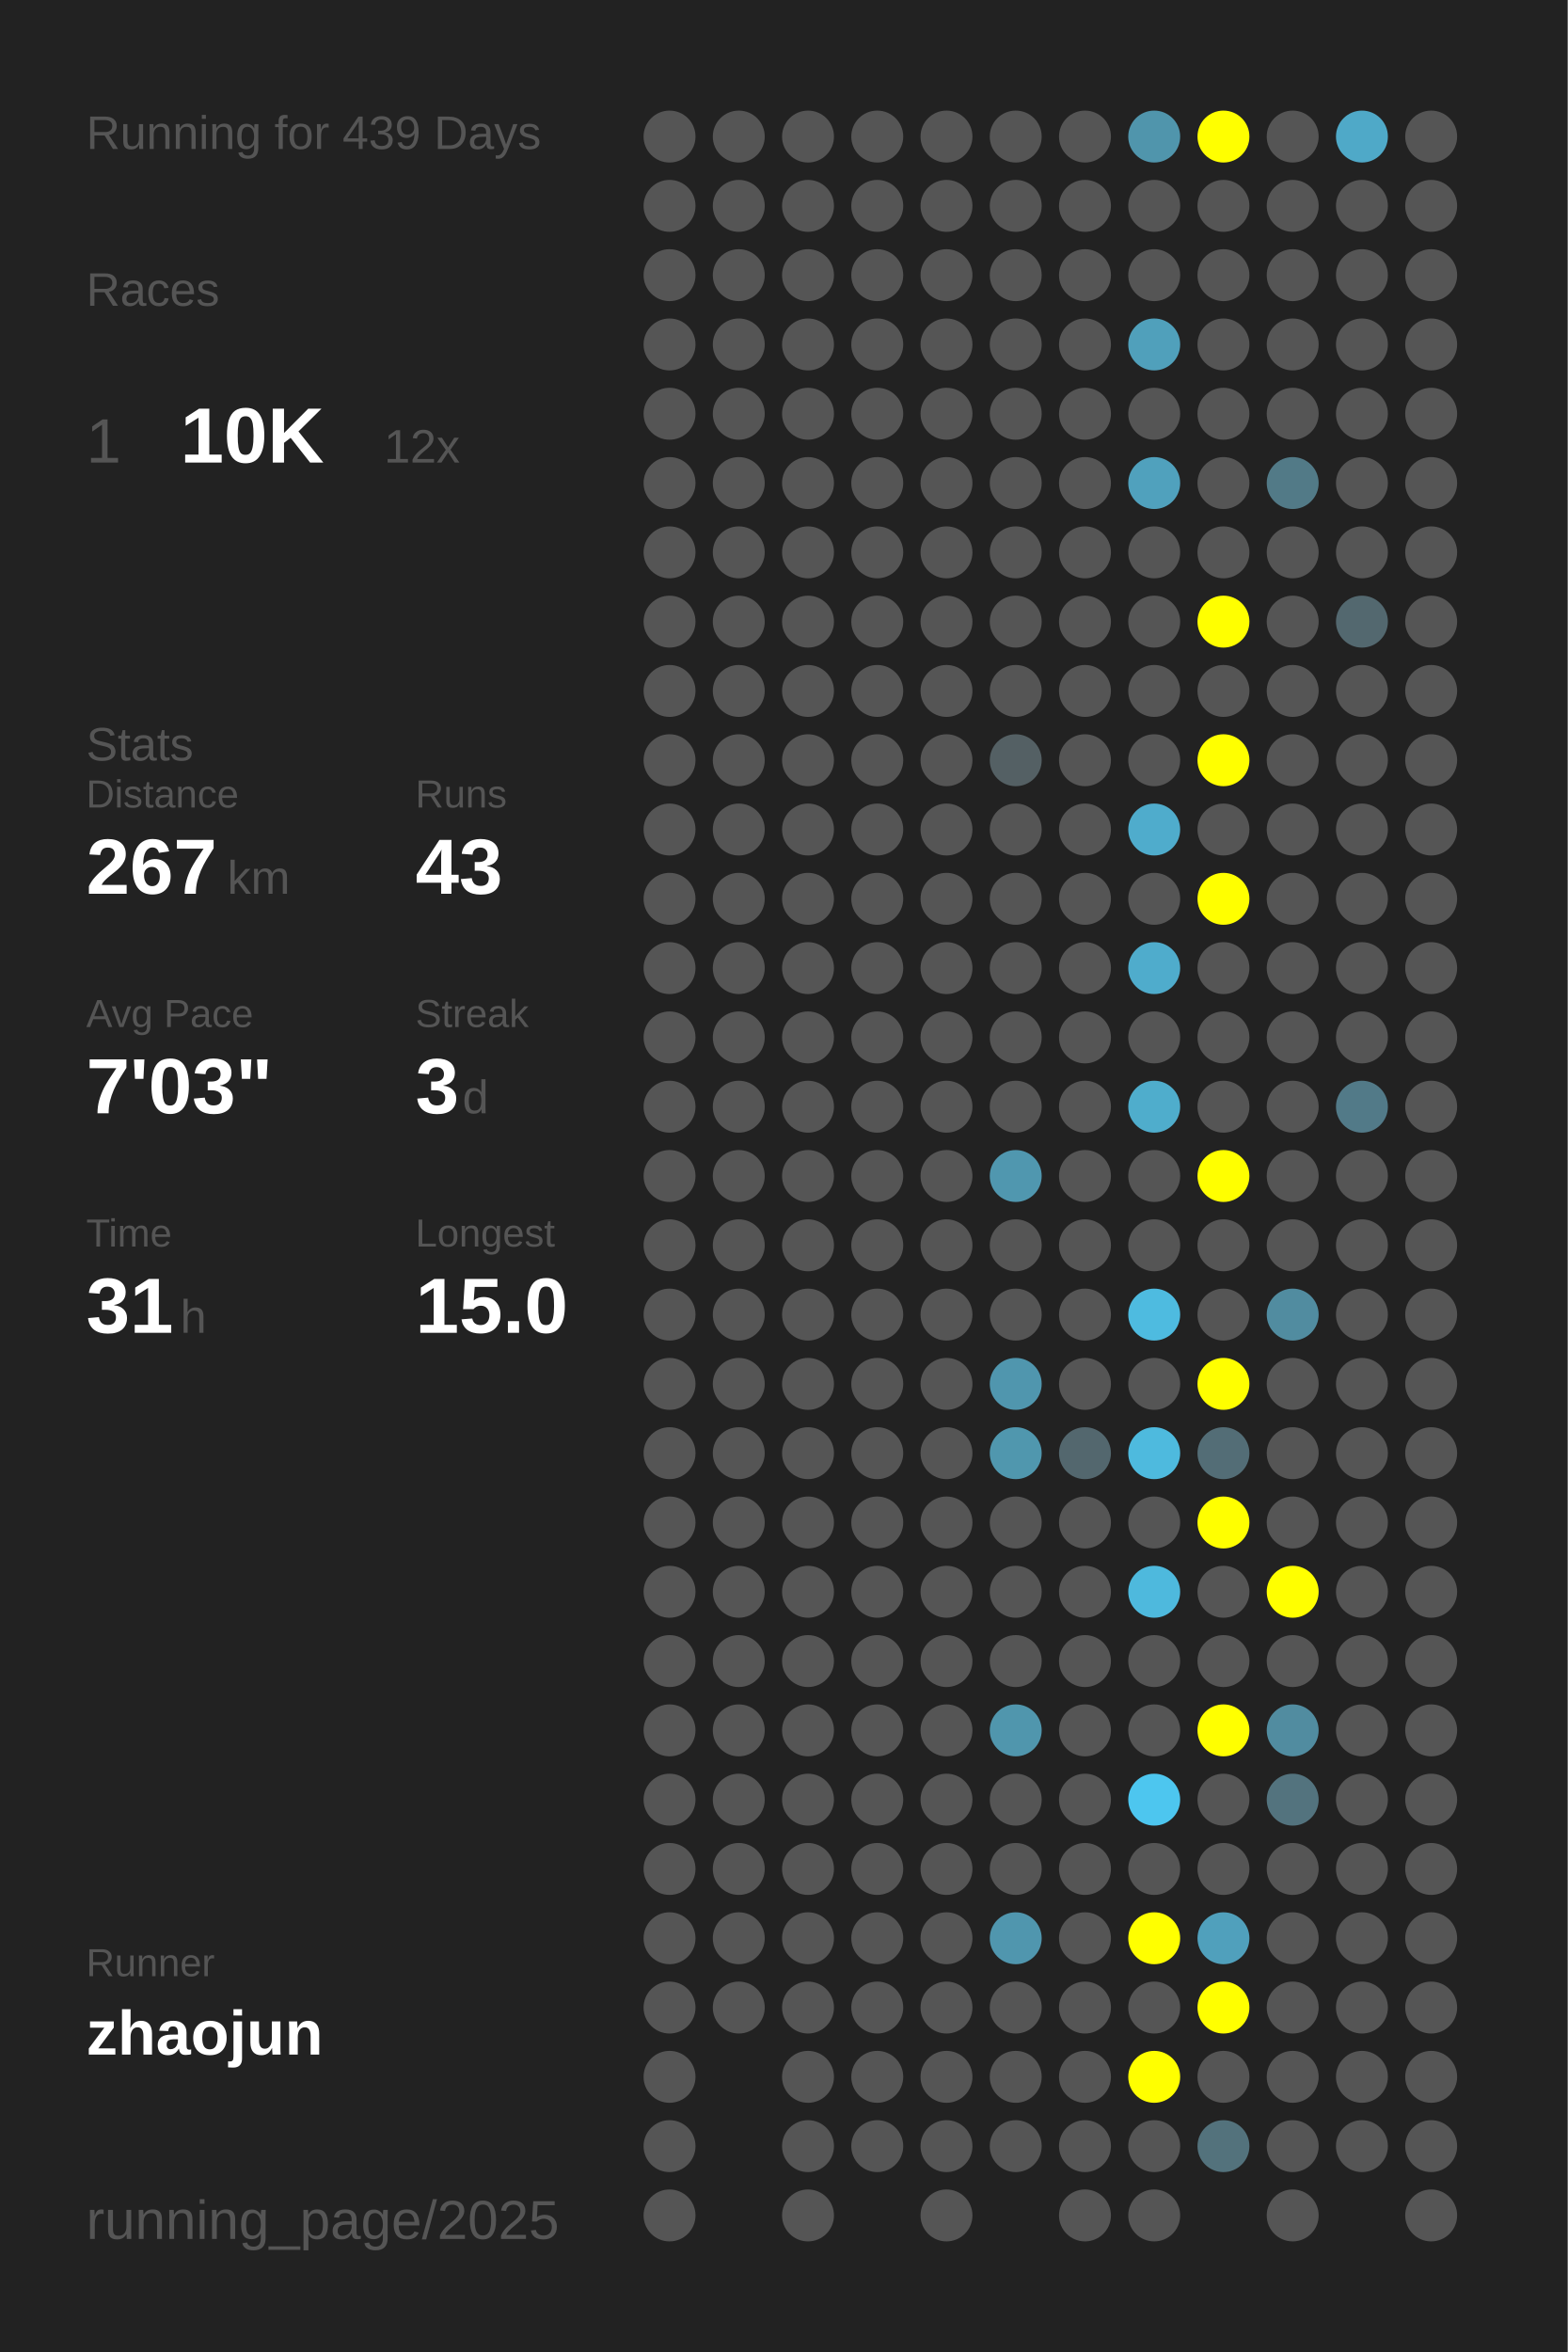
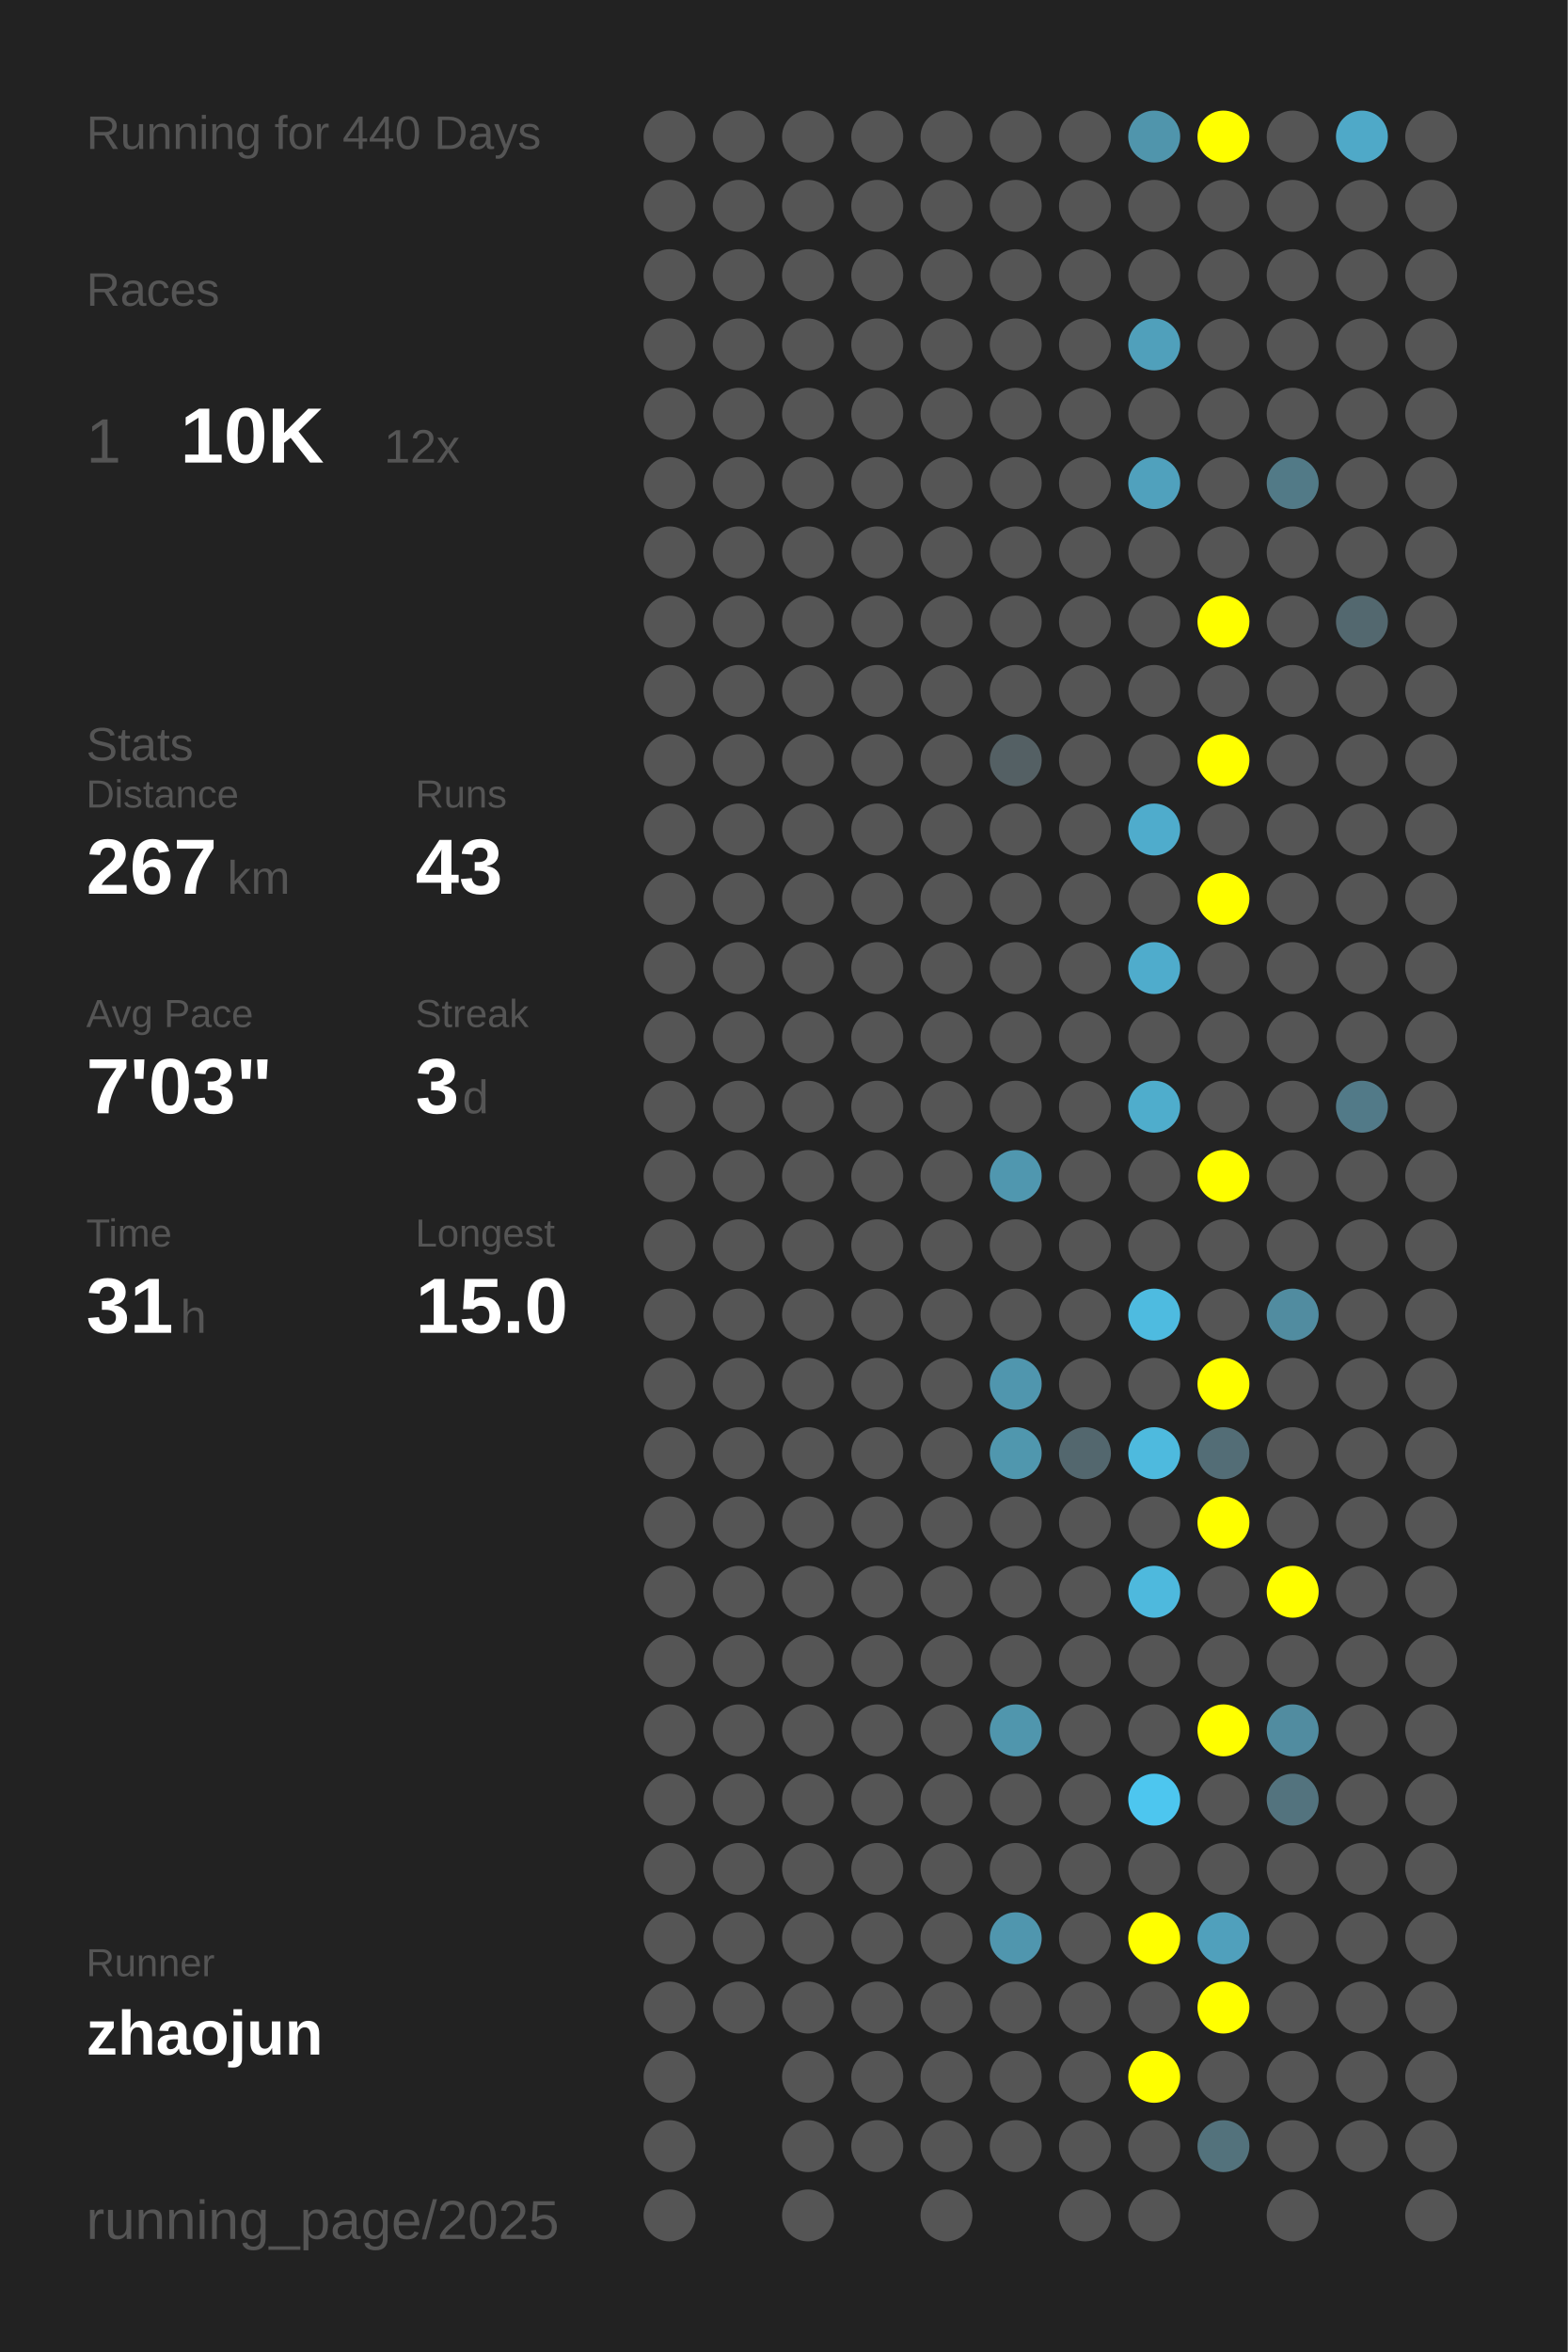
<svg xmlns="http://www.w3.org/2000/svg" baseProfile="full" height="300mm" version="1.1" viewBox="0,0,200,300" width="200mm">
  <defs />
  <rect fill="#222222" height="300" width="200" x="0" y="0" />
-   <text fill="#555555" style="font-size:6px; font-family:Arial;" x="11" y="19">Running for 439 Days</text>
+   <text fill="#555555" style="font-size:6px; font-family:Arial;" x="11" y="19">Running for 440 Days</text>
  <text fill="#555555" style="font-size:6px; font-family:Arial;" x="11" y="39">Races</text>
  <text fill="#555555" style="font-size:8px; font-family:Arial;" x="11" y="59">1</text>
  <text fill="#FFFFFF" style="font-size:10px; font-family:Arial; font-weight:bold;" x="23" y="59">10K</text>
  <text fill="#555555" style="font-size:6px; font-family:Arial;" x="49" y="59">12x</text>
  <text fill="#555555" style="font-size:6px; font-family:Arial;" x="11" y="97">Stats</text>
  <text fill="#555555" style="font-size:5px; font-family:Arial;" x="11" y="103">Distance</text>
  <text fill="#FFFFFF" style="font-size:10px; font-family:Arial; font-weight:bold;" x="11" y="114">267</text>
  <text fill="#555555" style="font-size:6px; font-family:Arial;" x="29" y="114">km</text>
  <text fill="#555555" style="font-size:5px; font-family:Arial;" x="53" y="103">Runs</text>
  <text fill="#FFFFFF" style="font-size:10px; font-family:Arial; font-weight:bold;" x="53" y="114">43</text>
  <text fill="#555555" style="font-size:5px; font-family:Arial;" x="11" y="131">Avg Pace</text>
  <text fill="#FFFFFF" style="font-size:10px; font-family:Arial; font-weight:bold;" x="11" y="142">7'03"</text>
  <text fill="#555555" style="font-size:5px; font-family:Arial;" x="53" y="131">Streak</text>
  <text fill="#FFFFFF" style="font-size:10px; font-family:Arial; font-weight:bold;" x="53" y="142">3</text>
  <text fill="#555555" style="font-size:6px; font-family:Arial;" x="59" y="142">d</text>
  <text fill="#555555" style="font-size:5px; font-family:Arial;" x="11" y="159">Time</text>
  <text fill="#FFFFFF" style="font-size:10px; font-family:Arial; font-weight:bold;" x="11" y="170">31</text>
  <text fill="#555555" style="font-size:6px; font-family:Arial;" x="23" y="170">h</text>
  <text fill="#555555" style="font-size:5px; font-family:Arial;" x="53" y="159">Longest</text>
  <text fill="#FFFFFF" style="font-size:10px; font-family:Arial; font-weight:bold;" x="53" y="170">15.0</text>
  <text fill="#555555" style="font-size:5px; font-family:Arial;" x="11" y="252.065">Runner</text>
  <text fill="#FFFFFF" style="font-size:8px; font-family:Arial; font-weight:bold;" x="11" y="262.065">zhaojun</text>
  <text fill="#555555" style="font-size:7px; font-family:Arial;" x="11" y="285.581">running_page/2025</text>
  <circle cx="85.417" cy="17.419" fill="#555555" r="3.312" />
  <circle cx="85.417" cy="26.258" fill="#555555" r="3.312" />
  <circle cx="85.417" cy="35.097" fill="#555555" r="3.312" />
  <circle cx="85.417" cy="43.935" fill="#555555" r="3.312" />
  <circle cx="85.417" cy="52.774" fill="#555555" r="3.312" />
  <circle cx="85.417" cy="61.613" fill="#555555" r="3.312" />
  <circle cx="85.417" cy="70.452" fill="#555555" r="3.312" />
  <circle cx="85.417" cy="79.29" fill="#555555" r="3.312" />
  <circle cx="85.417" cy="88.129" fill="#555555" r="3.312" />
  <circle cx="85.417" cy="96.968" fill="#555555" r="3.312" />
  <circle cx="85.417" cy="105.806" fill="#555555" r="3.312" />
  <circle cx="85.417" cy="114.645" fill="#555555" r="3.312" />
  <circle cx="85.417" cy="123.484" fill="#555555" r="3.312" />
  <circle cx="85.417" cy="132.323" fill="#555555" r="3.312" />
  <circle cx="85.417" cy="141.161" fill="#555555" r="3.312" />
  <circle cx="85.417" cy="150" fill="#555555" r="3.312" />
  <circle cx="85.417" cy="158.839" fill="#555555" r="3.312" />
  <circle cx="85.417" cy="167.677" fill="#555555" r="3.312" />
  <circle cx="85.417" cy="176.516" fill="#555555" r="3.312" />
  <circle cx="85.417" cy="185.355" fill="#555555" r="3.312" />
  <circle cx="85.417" cy="194.194" fill="#555555" r="3.312" />
  <circle cx="85.417" cy="203.032" fill="#555555" r="3.312" />
  <circle cx="85.417" cy="211.871" fill="#555555" r="3.312" />
  <circle cx="85.417" cy="220.71" fill="#555555" r="3.312" />
  <circle cx="85.417" cy="229.548" fill="#555555" r="3.312" />
  <circle cx="85.417" cy="238.387" fill="#555555" r="3.312" />
  <circle cx="85.417" cy="247.226" fill="#555555" r="3.312" />
  <circle cx="85.417" cy="256.065" fill="#555555" r="3.312" />
  <circle cx="85.417" cy="264.903" fill="#555555" r="3.312" />
  <circle cx="85.417" cy="273.742" fill="#555555" r="3.312" />
  <circle cx="85.417" cy="282.581" fill="#555555" r="3.312" />
  <circle cx="94.25" cy="17.419" fill="#555555" r="3.312" />
  <circle cx="94.25" cy="26.258" fill="#555555" r="3.312" />
  <circle cx="94.25" cy="35.097" fill="#555555" r="3.312" />
  <circle cx="94.25" cy="43.935" fill="#555555" r="3.312" />
  <circle cx="94.25" cy="52.774" fill="#555555" r="3.312" />
  <circle cx="94.25" cy="61.613" fill="#555555" r="3.312" />
  <circle cx="94.25" cy="70.452" fill="#555555" r="3.312" />
  <circle cx="94.25" cy="79.29" fill="#555555" r="3.312" />
  <circle cx="94.25" cy="88.129" fill="#555555" r="3.312" />
  <circle cx="94.25" cy="96.968" fill="#555555" r="3.312" />
  <circle cx="94.25" cy="105.806" fill="#555555" r="3.312" />
  <circle cx="94.25" cy="114.645" fill="#555555" r="3.312" />
  <circle cx="94.25" cy="123.484" fill="#555555" r="3.312" />
  <circle cx="94.25" cy="132.323" fill="#555555" r="3.312" />
  <circle cx="94.25" cy="141.161" fill="#555555" r="3.312" />
  <circle cx="94.25" cy="150" fill="#555555" r="3.312" />
  <circle cx="94.25" cy="158.839" fill="#555555" r="3.312" />
  <circle cx="94.25" cy="167.677" fill="#555555" r="3.312" />
  <circle cx="94.25" cy="176.516" fill="#555555" r="3.312" />
  <circle cx="94.25" cy="185.355" fill="#555555" r="3.312" />
  <circle cx="94.25" cy="194.194" fill="#555555" r="3.312" />
  <circle cx="94.25" cy="203.032" fill="#555555" r="3.312" />
  <circle cx="94.25" cy="211.871" fill="#555555" r="3.312" />
  <circle cx="94.25" cy="220.71" fill="#555555" r="3.312" />
  <circle cx="94.25" cy="229.548" fill="#555555" r="3.312" />
  <circle cx="94.25" cy="238.387" fill="#555555" r="3.312" />
  <circle cx="94.25" cy="247.226" fill="#555555" r="3.312" />
  <circle cx="94.25" cy="256.065" fill="#555555" r="3.312" />
  <circle cx="103.083" cy="17.419" fill="#555555" r="3.312" />
  <circle cx="103.083" cy="26.258" fill="#555555" r="3.312" />
  <circle cx="103.083" cy="35.097" fill="#555555" r="3.312" />
  <circle cx="103.083" cy="43.935" fill="#555555" r="3.312" />
  <circle cx="103.083" cy="52.774" fill="#555555" r="3.312" />
  <circle cx="103.083" cy="61.613" fill="#555555" r="3.312" />
  <circle cx="103.083" cy="70.452" fill="#555555" r="3.312" />
  <circle cx="103.083" cy="79.29" fill="#555555" r="3.312" />
  <circle cx="103.083" cy="88.129" fill="#555555" r="3.312" />
  <circle cx="103.083" cy="96.968" fill="#555555" r="3.312" />
  <circle cx="103.083" cy="105.806" fill="#555555" r="3.312" />
  <circle cx="103.083" cy="114.645" fill="#555555" r="3.312" />
  <circle cx="103.083" cy="123.484" fill="#555555" r="3.312" />
  <circle cx="103.083" cy="132.323" fill="#555555" r="3.312" />
  <circle cx="103.083" cy="141.161" fill="#555555" r="3.312" />
  <circle cx="103.083" cy="150" fill="#555555" r="3.312" />
  <circle cx="103.083" cy="158.839" fill="#555555" r="3.312" />
  <circle cx="103.083" cy="167.677" fill="#555555" r="3.312" />
  <circle cx="103.083" cy="176.516" fill="#555555" r="3.312" />
  <circle cx="103.083" cy="185.355" fill="#555555" r="3.312" />
  <circle cx="103.083" cy="194.194" fill="#555555" r="3.312" />
  <circle cx="103.083" cy="203.032" fill="#555555" r="3.312" />
  <circle cx="103.083" cy="211.871" fill="#555555" r="3.312" />
  <circle cx="103.083" cy="220.71" fill="#555555" r="3.312" />
  <circle cx="103.083" cy="229.548" fill="#555555" r="3.312" />
  <circle cx="103.083" cy="238.387" fill="#555555" r="3.312" />
  <circle cx="103.083" cy="247.226" fill="#555555" r="3.312" />
  <circle cx="103.083" cy="256.065" fill="#555555" r="3.312" />
  <circle cx="103.083" cy="264.903" fill="#555555" r="3.312" />
  <circle cx="103.083" cy="273.742" fill="#555555" r="3.312" />
  <circle cx="103.083" cy="282.581" fill="#555555" r="3.312" />
  <circle cx="111.917" cy="17.419" fill="#555555" r="3.312" />
  <circle cx="111.917" cy="26.258" fill="#555555" r="3.312" />
  <circle cx="111.917" cy="35.097" fill="#555555" r="3.312" />
  <circle cx="111.917" cy="43.935" fill="#555555" r="3.312" />
  <circle cx="111.917" cy="52.774" fill="#555555" r="3.312" />
  <circle cx="111.917" cy="61.613" fill="#555555" r="3.312" />
  <circle cx="111.917" cy="70.452" fill="#555555" r="3.312" />
  <circle cx="111.917" cy="79.29" fill="#555555" r="3.312" />
  <circle cx="111.917" cy="88.129" fill="#555555" r="3.312" />
  <circle cx="111.917" cy="96.968" fill="#555555" r="3.312" />
  <circle cx="111.917" cy="105.806" fill="#555555" r="3.312" />
  <circle cx="111.917" cy="114.645" fill="#555555" r="3.312" />
  <circle cx="111.917" cy="123.484" fill="#555555" r="3.312" />
  <circle cx="111.917" cy="132.323" fill="#555555" r="3.312" />
  <circle cx="111.917" cy="141.161" fill="#555555" r="3.312" />
  <circle cx="111.917" cy="150" fill="#555555" r="3.312" />
  <circle cx="111.917" cy="158.839" fill="#555555" r="3.312" />
  <circle cx="111.917" cy="167.677" fill="#555555" r="3.312" />
  <circle cx="111.917" cy="176.516" fill="#555555" r="3.312" />
  <circle cx="111.917" cy="185.355" fill="#555555" r="3.312" />
  <circle cx="111.917" cy="194.194" fill="#555555" r="3.312" />
  <circle cx="111.917" cy="203.032" fill="#555555" r="3.312" />
  <circle cx="111.917" cy="211.871" fill="#555555" r="3.312" />
  <circle cx="111.917" cy="220.71" fill="#555555" r="3.312" />
  <circle cx="111.917" cy="229.548" fill="#555555" r="3.312" />
  <circle cx="111.917" cy="238.387" fill="#555555" r="3.312" />
  <circle cx="111.917" cy="247.226" fill="#555555" r="3.312" />
  <circle cx="111.917" cy="256.065" fill="#555555" r="3.312" />
  <circle cx="111.917" cy="264.903" fill="#555555" r="3.312" />
  <circle cx="111.917" cy="273.742" fill="#555555" r="3.312" />
  <circle cx="120.75" cy="17.419" fill="#555555" r="3.312" />
  <circle cx="120.75" cy="26.258" fill="#555555" r="3.312" />
  <circle cx="120.75" cy="35.097" fill="#555555" r="3.312" />
  <circle cx="120.75" cy="43.935" fill="#555555" r="3.312" />
  <circle cx="120.75" cy="52.774" fill="#555555" r="3.312" />
  <circle cx="120.75" cy="61.613" fill="#555555" r="3.312" />
  <circle cx="120.75" cy="70.452" fill="#555555" r="3.312" />
  <circle cx="120.75" cy="79.29" fill="#555555" r="3.312" />
  <circle cx="120.75" cy="88.129" fill="#555555" r="3.312" />
  <circle cx="120.75" cy="96.968" fill="#555555" r="3.312" />
  <circle cx="120.75" cy="105.806" fill="#555555" r="3.312" />
  <circle cx="120.75" cy="114.645" fill="#555555" r="3.312" />
  <circle cx="120.75" cy="123.484" fill="#555555" r="3.312" />
  <circle cx="120.75" cy="132.323" fill="#555555" r="3.312" />
  <circle cx="120.75" cy="141.161" fill="#555555" r="3.312" />
  <circle cx="120.75" cy="150" fill="#555555" r="3.312" />
  <circle cx="120.75" cy="158.839" fill="#555555" r="3.312" />
  <circle cx="120.75" cy="167.677" fill="#555555" r="3.312" />
  <circle cx="120.75" cy="176.516" fill="#555555" r="3.312" />
  <circle cx="120.75" cy="185.355" fill="#555555" r="3.312" />
  <circle cx="120.75" cy="194.194" fill="#555555" r="3.312" />
  <circle cx="120.75" cy="203.032" fill="#555555" r="3.312" />
  <circle cx="120.75" cy="211.871" fill="#555555" r="3.312" />
  <circle cx="120.75" cy="220.71" fill="#555555" r="3.312" />
  <circle cx="120.75" cy="229.548" fill="#555555" r="3.312" />
  <circle cx="120.75" cy="238.387" fill="#555555" r="3.312" />
  <circle cx="120.75" cy="247.226" fill="#555555" r="3.312" />
  <circle cx="120.75" cy="256.065" fill="#555555" r="3.312" />
  <circle cx="120.75" cy="264.903" fill="#555555" r="3.312" />
  <circle cx="120.75" cy="273.742" fill="#555555" r="3.312" />
  <circle cx="120.75" cy="282.581" fill="#555555" r="3.312" />
  <circle cx="129.583" cy="17.419" fill="#555555" r="3.312" />
  <circle cx="129.583" cy="26.258" fill="#555555" r="3.312" />
  <circle cx="129.583" cy="35.097" fill="#555555" r="3.312" />
  <circle cx="129.583" cy="43.935" fill="#555555" r="3.312" />
  <circle cx="129.583" cy="52.774" fill="#555555" r="3.312" />
  <circle cx="129.583" cy="61.613" fill="#555555" r="3.312" />
  <circle cx="129.583" cy="70.452" fill="#555555" r="3.312" />
  <circle cx="129.583" cy="79.29" fill="#555555" r="3.312" />
  <circle cx="129.583" cy="88.129" fill="#555555" r="3.312" />
  <circle cx="129.583" cy="96.968" fill="#546064" r="3.312" />
  <circle cx="129.583" cy="105.806" fill="#555555" r="3.312" />
  <circle cx="129.583" cy="114.645" fill="#555555" r="3.312" />
  <circle cx="129.583" cy="123.484" fill="#555555" r="3.312" />
  <circle cx="129.583" cy="132.323" fill="#555555" r="3.312" />
  <circle cx="129.583" cy="141.161" fill="#555555" r="3.312" />
  <circle cx="129.583" cy="150" fill="#5097af" r="3.312" />
  <circle cx="129.583" cy="158.839" fill="#555555" r="3.312" />
  <circle cx="129.583" cy="167.677" fill="#555555" r="3.312" />
  <circle cx="129.583" cy="176.516" fill="#5096ae" r="3.312" />
  <circle cx="129.583" cy="185.355" fill="#5097ae" r="3.312" />
  <circle cx="129.583" cy="194.194" fill="#555555" r="3.312" />
  <circle cx="129.583" cy="203.032" fill="#555555" r="3.312" />
  <circle cx="129.583" cy="211.871" fill="#555555" r="3.312" />
  <circle cx="129.583" cy="220.71" fill="#5096ad" r="3.312" />
  <circle cx="129.583" cy="229.548" fill="#555555" r="3.312" />
  <circle cx="129.583" cy="238.387" fill="#555555" r="3.312" />
  <circle cx="129.583" cy="247.226" fill="#5096ae" r="3.312" />
  <circle cx="129.583" cy="256.065" fill="#555555" r="3.312" />
  <circle cx="129.583" cy="264.903" fill="#555555" r="3.312" />
  <circle cx="129.583" cy="273.742" fill="#555555" r="3.312" />
  <circle cx="138.417" cy="17.419" fill="#555555" r="3.312" />
  <circle cx="138.417" cy="26.258" fill="#555555" r="3.312" />
  <circle cx="138.417" cy="35.097" fill="#555555" r="3.312" />
  <circle cx="138.417" cy="43.935" fill="#555555" r="3.312" />
  <circle cx="138.417" cy="52.774" fill="#555555" r="3.312" />
  <circle cx="138.417" cy="61.613" fill="#555555" r="3.312" />
  <circle cx="138.417" cy="70.452" fill="#555555" r="3.312" />
  <circle cx="138.417" cy="79.29" fill="#555555" r="3.312" />
  <circle cx="138.417" cy="88.129" fill="#555555" r="3.312" />
  <circle cx="138.417" cy="96.968" fill="#555555" r="3.312" />
  <circle cx="138.417" cy="105.806" fill="#555555" r="3.312" />
  <circle cx="138.417" cy="114.645" fill="#555555" r="3.312" />
  <circle cx="138.417" cy="123.484" fill="#555555" r="3.312" />
  <circle cx="138.417" cy="132.323" fill="#555555" r="3.312" />
  <circle cx="138.417" cy="141.161" fill="#555555" r="3.312" />
  <circle cx="138.417" cy="150" fill="#555555" r="3.312" />
  <circle cx="138.417" cy="158.839" fill="#555555" r="3.312" />
  <circle cx="138.417" cy="167.677" fill="#555555" r="3.312" />
  <circle cx="138.417" cy="176.516" fill="#555555" r="3.312" />
  <circle cx="138.417" cy="185.355" fill="#53676e" r="3.312" />
  <circle cx="138.417" cy="194.194" fill="#555555" r="3.312" />
  <circle cx="138.417" cy="203.032" fill="#555555" r="3.312" />
  <circle cx="138.417" cy="211.871" fill="#555555" r="3.312" />
  <circle cx="138.417" cy="220.71" fill="#555555" r="3.312" />
  <circle cx="138.417" cy="229.548" fill="#555555" r="3.312" />
  <circle cx="138.417" cy="238.387" fill="#555555" r="3.312" />
  <circle cx="138.417" cy="247.226" fill="#555555" r="3.312" />
  <circle cx="138.417" cy="256.065" fill="#555555" r="3.312" />
  <circle cx="138.417" cy="264.903" fill="#555555" r="3.312" />
  <circle cx="138.417" cy="273.742" fill="#555555" r="3.312" />
  <circle cx="138.417" cy="282.581" fill="#555555" r="3.312" />
  <circle cx="147.25" cy="17.419" fill="#5095ac" r="3.312" />
  <circle cx="147.25" cy="26.258" fill="#555555" r="3.312" />
  <circle cx="147.25" cy="35.097" fill="#555555" r="3.312" />
  <circle cx="147.25" cy="43.935" fill="#50a0bb" r="3.312" />
  <circle cx="147.25" cy="52.774" fill="#555555" r="3.312" />
  <circle cx="147.25" cy="61.613" fill="#50a1bd" r="3.312" />
  <circle cx="147.25" cy="70.452" fill="#555555" r="3.312" />
  <circle cx="147.25" cy="79.29" fill="#555555" r="3.312" />
  <circle cx="147.25" cy="88.129" fill="#555555" r="3.312" />
  <circle cx="147.25" cy="96.968" fill="#555555" r="3.312" />
  <circle cx="147.25" cy="105.806" fill="#4faccc" r="3.312" />
  <circle cx="147.25" cy="114.645" fill="#555555" r="3.312" />
  <circle cx="147.25" cy="123.484" fill="#4faccc" r="3.312" />
  <circle cx="147.25" cy="132.323" fill="#555555" r="3.312" />
  <circle cx="147.25" cy="141.161" fill="#4fadcc" r="3.312" />
  <circle cx="147.25" cy="150" fill="#555555" r="3.312" />
  <circle cx="147.25" cy="158.839" fill="#555555" r="3.312" />
  <circle cx="147.25" cy="167.677" fill="#4ebbe0" r="3.312" />
  <circle cx="147.25" cy="176.516" fill="#555555" r="3.312" />
  <circle cx="147.25" cy="185.355" fill="#4ebade" r="3.312" />
  <circle cx="147.25" cy="194.194" fill="#555555" r="3.312" />
  <circle cx="147.25" cy="203.032" fill="#4eb9dd" r="3.312" />
  <circle cx="147.25" cy="211.871" fill="#555555" r="3.312" />
  <circle cx="147.25" cy="220.71" fill="#555555" r="3.312" />
  <circle cx="147.25" cy="229.548" fill="#4dc6ef" r="3.312" />
  <circle cx="147.25" cy="238.387" fill="#555555" r="3.312" />
  <circle cx="147.25" cy="247.226" fill="#FFFF00" r="3.312" />
  <circle cx="147.25" cy="256.065" fill="#555555" r="3.312" />
  <circle cx="147.25" cy="264.903" fill="#FFFF00" r="3.312" />
  <circle cx="147.25" cy="273.742" fill="#555555" r="3.312" />
  <circle cx="147.25" cy="282.581" fill="#555555" r="3.312" />
  <circle cx="156.083" cy="17.419" fill="#FFFF00" r="3.312" />
  <circle cx="156.083" cy="26.258" fill="#555555" r="3.312" />
  <circle cx="156.083" cy="35.097" fill="#555555" r="3.312" />
  <circle cx="156.083" cy="43.935" fill="#555555" r="3.312" />
  <circle cx="156.083" cy="52.774" fill="#555555" r="3.312" />
  <circle cx="156.083" cy="61.613" fill="#555555" r="3.312" />
  <circle cx="156.083" cy="70.452" fill="#555555" r="3.312" />
  <circle cx="156.083" cy="79.29" fill="#FFFF00" r="3.312" />
  <circle cx="156.083" cy="88.129" fill="#555555" r="3.312" />
  <circle cx="156.083" cy="96.968" fill="#FFFF00" r="3.312" />
  <circle cx="156.083" cy="105.806" fill="#555555" r="3.312" />
  <circle cx="156.083" cy="114.645" fill="#FFFF00" r="3.312" />
  <circle cx="156.083" cy="123.484" fill="#555555" r="3.312" />
  <circle cx="156.083" cy="132.323" fill="#555555" r="3.312" />
  <circle cx="156.083" cy="141.161" fill="#555555" r="3.312" />
  <circle cx="156.083" cy="150" fill="#FFFF00" r="3.312" />
  <circle cx="156.083" cy="158.839" fill="#555555" r="3.312" />
  <circle cx="156.083" cy="167.677" fill="#555555" r="3.312" />
  <circle cx="156.083" cy="176.516" fill="#FFFF00" r="3.312" />
  <circle cx="156.083" cy="185.355" fill="#536d76" r="3.312" />
  <circle cx="156.083" cy="194.194" fill="#FFFF00" r="3.312" />
  <circle cx="156.083" cy="203.032" fill="#555555" r="3.312" />
  <circle cx="156.083" cy="211.871" fill="#555555" r="3.312" />
  <circle cx="156.083" cy="220.71" fill="#FFFF00" r="3.312" />
  <circle cx="156.083" cy="229.548" fill="#555555" r="3.312" />
  <circle cx="156.083" cy="238.387" fill="#555555" r="3.312" />
  <circle cx="156.083" cy="247.226" fill="#50a0bc" r="3.312" />
  <circle cx="156.083" cy="256.065" fill="#FFFF00" r="3.312" />
  <circle cx="156.083" cy="264.903" fill="#555555" r="3.312" />
  <circle cx="156.083" cy="273.742" fill="#53727c" r="3.312" />
  <circle cx="164.917" cy="17.419" fill="#555555" r="3.312" />
  <circle cx="164.917" cy="26.258" fill="#555555" r="3.312" />
  <circle cx="164.917" cy="35.097" fill="#555555" r="3.312" />
  <circle cx="164.917" cy="43.935" fill="#555555" r="3.312" />
  <circle cx="164.917" cy="52.774" fill="#555555" r="3.312" />
  <circle cx="164.917" cy="61.613" fill="#527a87" r="3.312" />
  <circle cx="164.917" cy="70.452" fill="#555555" r="3.312" />
  <circle cx="164.917" cy="79.29" fill="#555555" r="3.312" />
  <circle cx="164.917" cy="88.129" fill="#555555" r="3.312" />
  <circle cx="164.917" cy="96.968" fill="#555555" r="3.312" />
  <circle cx="164.917" cy="105.806" fill="#555555" r="3.312" />
  <circle cx="164.917" cy="114.645" fill="#555555" r="3.312" />
  <circle cx="164.917" cy="123.484" fill="#555555" r="3.312" />
  <circle cx="164.917" cy="132.323" fill="#555555" r="3.312" />
  <circle cx="164.917" cy="141.161" fill="#555555" r="3.312" />
  <circle cx="164.917" cy="150" fill="#555555" r="3.312" />
  <circle cx="164.917" cy="158.839" fill="#555555" r="3.312" />
  <circle cx="164.917" cy="167.677" fill="#518ca0" r="3.312" />
  <circle cx="164.917" cy="176.516" fill="#555555" r="3.312" />
  <circle cx="164.917" cy="185.355" fill="#555555" r="3.312" />
  <circle cx="164.917" cy="194.194" fill="#555555" r="3.312" />
  <circle cx="164.917" cy="203.032" fill="#FFFF00" r="3.312" />
  <circle cx="164.917" cy="211.871" fill="#555555" r="3.312" />
  <circle cx="164.917" cy="220.71" fill="#518ca0" r="3.312" />
  <circle cx="164.917" cy="229.548" fill="#53737e" r="3.312" />
  <circle cx="164.917" cy="238.387" fill="#555555" r="3.312" />
  <circle cx="164.917" cy="247.226" fill="#555555" r="3.312" />
  <circle cx="164.917" cy="256.065" fill="#555555" r="3.312" />
  <circle cx="164.917" cy="264.903" fill="#555555" r="3.312" />
  <circle cx="164.917" cy="273.742" fill="#555555" r="3.312" />
  <circle cx="164.917" cy="282.581" fill="#555555" r="3.312" />
  <circle cx="173.75" cy="17.419" fill="#4fa9c8" r="3.312" />
  <circle cx="173.75" cy="26.258" fill="#555555" r="3.312" />
  <circle cx="173.75" cy="35.097" fill="#555555" r="3.312" />
  <circle cx="173.75" cy="43.935" fill="#555555" r="3.312" />
  <circle cx="173.75" cy="52.774" fill="#555555" r="3.312" />
  <circle cx="173.75" cy="61.613" fill="#555555" r="3.312" />
  <circle cx="173.75" cy="70.452" fill="#555555" r="3.312" />
  <circle cx="173.75" cy="79.29" fill="#53686f" r="3.312" />
  <circle cx="173.75" cy="88.129" fill="#555555" r="3.312" />
  <circle cx="173.75" cy="96.968" fill="#555555" r="3.312" />
  <circle cx="173.75" cy="105.806" fill="#555555" r="3.312" />
  <circle cx="173.75" cy="114.645" fill="#555555" r="3.312" />
  <circle cx="173.75" cy="123.484" fill="#555555" r="3.312" />
  <circle cx="173.75" cy="132.323" fill="#555555" r="3.312" />
  <circle cx="173.75" cy="141.161" fill="#527a88" r="3.312" />
  <circle cx="173.75" cy="150" fill="#555555" r="3.312" />
  <circle cx="173.75" cy="158.839" fill="#555555" r="3.312" />
  <circle cx="173.75" cy="167.677" fill="#555555" r="3.312" />
  <circle cx="173.75" cy="176.516" fill="#555555" r="3.312" />
  <circle cx="173.75" cy="185.355" fill="#555555" r="3.312" />
  <circle cx="173.75" cy="194.194" fill="#555555" r="3.312" />
  <circle cx="173.75" cy="203.032" fill="#555555" r="3.312" />
  <circle cx="173.75" cy="211.871" fill="#555555" r="3.312" />
  <circle cx="173.75" cy="220.71" fill="#555555" r="3.312" />
  <circle cx="173.75" cy="229.548" fill="#555555" r="3.312" />
  <circle cx="173.75" cy="238.387" fill="#555555" r="3.312" />
  <circle cx="173.75" cy="247.226" fill="#555555" r="3.312" />
  <circle cx="173.75" cy="256.065" fill="#555555" r="3.312" />
  <circle cx="173.75" cy="264.903" fill="#555555" r="3.312" />
  <circle cx="173.75" cy="273.742" fill="#555555" r="3.312" />
  <circle cx="182.583" cy="17.419" fill="#555555" r="3.312" />
  <circle cx="182.583" cy="26.258" fill="#555555" r="3.312" />
  <circle cx="182.583" cy="35.097" fill="#555555" r="3.312" />
  <circle cx="182.583" cy="43.935" fill="#555555" r="3.312" />
  <circle cx="182.583" cy="52.774" fill="#555555" r="3.312" />
  <circle cx="182.583" cy="61.613" fill="#555555" r="3.312" />
  <circle cx="182.583" cy="70.452" fill="#555555" r="3.312" />
  <circle cx="182.583" cy="79.29" fill="#555555" r="3.312" />
  <circle cx="182.583" cy="88.129" fill="#555555" r="3.312" />
  <circle cx="182.583" cy="96.968" fill="#555555" r="3.312" />
  <circle cx="182.583" cy="105.806" fill="#555555" r="3.312" />
  <circle cx="182.583" cy="114.645" fill="#555555" r="3.312" />
  <circle cx="182.583" cy="123.484" fill="#555555" r="3.312" />
  <circle cx="182.583" cy="132.323" fill="#555555" r="3.312" />
  <circle cx="182.583" cy="141.161" fill="#555555" r="3.312" />
  <circle cx="182.583" cy="150" fill="#555555" r="3.312" />
  <circle cx="182.583" cy="158.839" fill="#555555" r="3.312" />
  <circle cx="182.583" cy="167.677" fill="#555555" r="3.312" />
  <circle cx="182.583" cy="176.516" fill="#555555" r="3.312" />
  <circle cx="182.583" cy="185.355" fill="#555555" r="3.312" />
  <circle cx="182.583" cy="194.194" fill="#555555" r="3.312" />
  <circle cx="182.583" cy="203.032" fill="#555555" r="3.312" />
  <circle cx="182.583" cy="211.871" fill="#555555" r="3.312" />
  <circle cx="182.583" cy="220.71" fill="#555555" r="3.312" />
  <circle cx="182.583" cy="229.548" fill="#555555" r="3.312" />
  <circle cx="182.583" cy="238.387" fill="#555555" r="3.312" />
  <circle cx="182.583" cy="247.226" fill="#555555" r="3.312" />
  <circle cx="182.583" cy="256.065" fill="#555555" r="3.312" />
  <circle cx="182.583" cy="264.903" fill="#555555" r="3.312" />
  <circle cx="182.583" cy="273.742" fill="#555555" r="3.312" />
  <circle cx="182.583" cy="282.581" fill="#555555" r="3.312" />
</svg>
